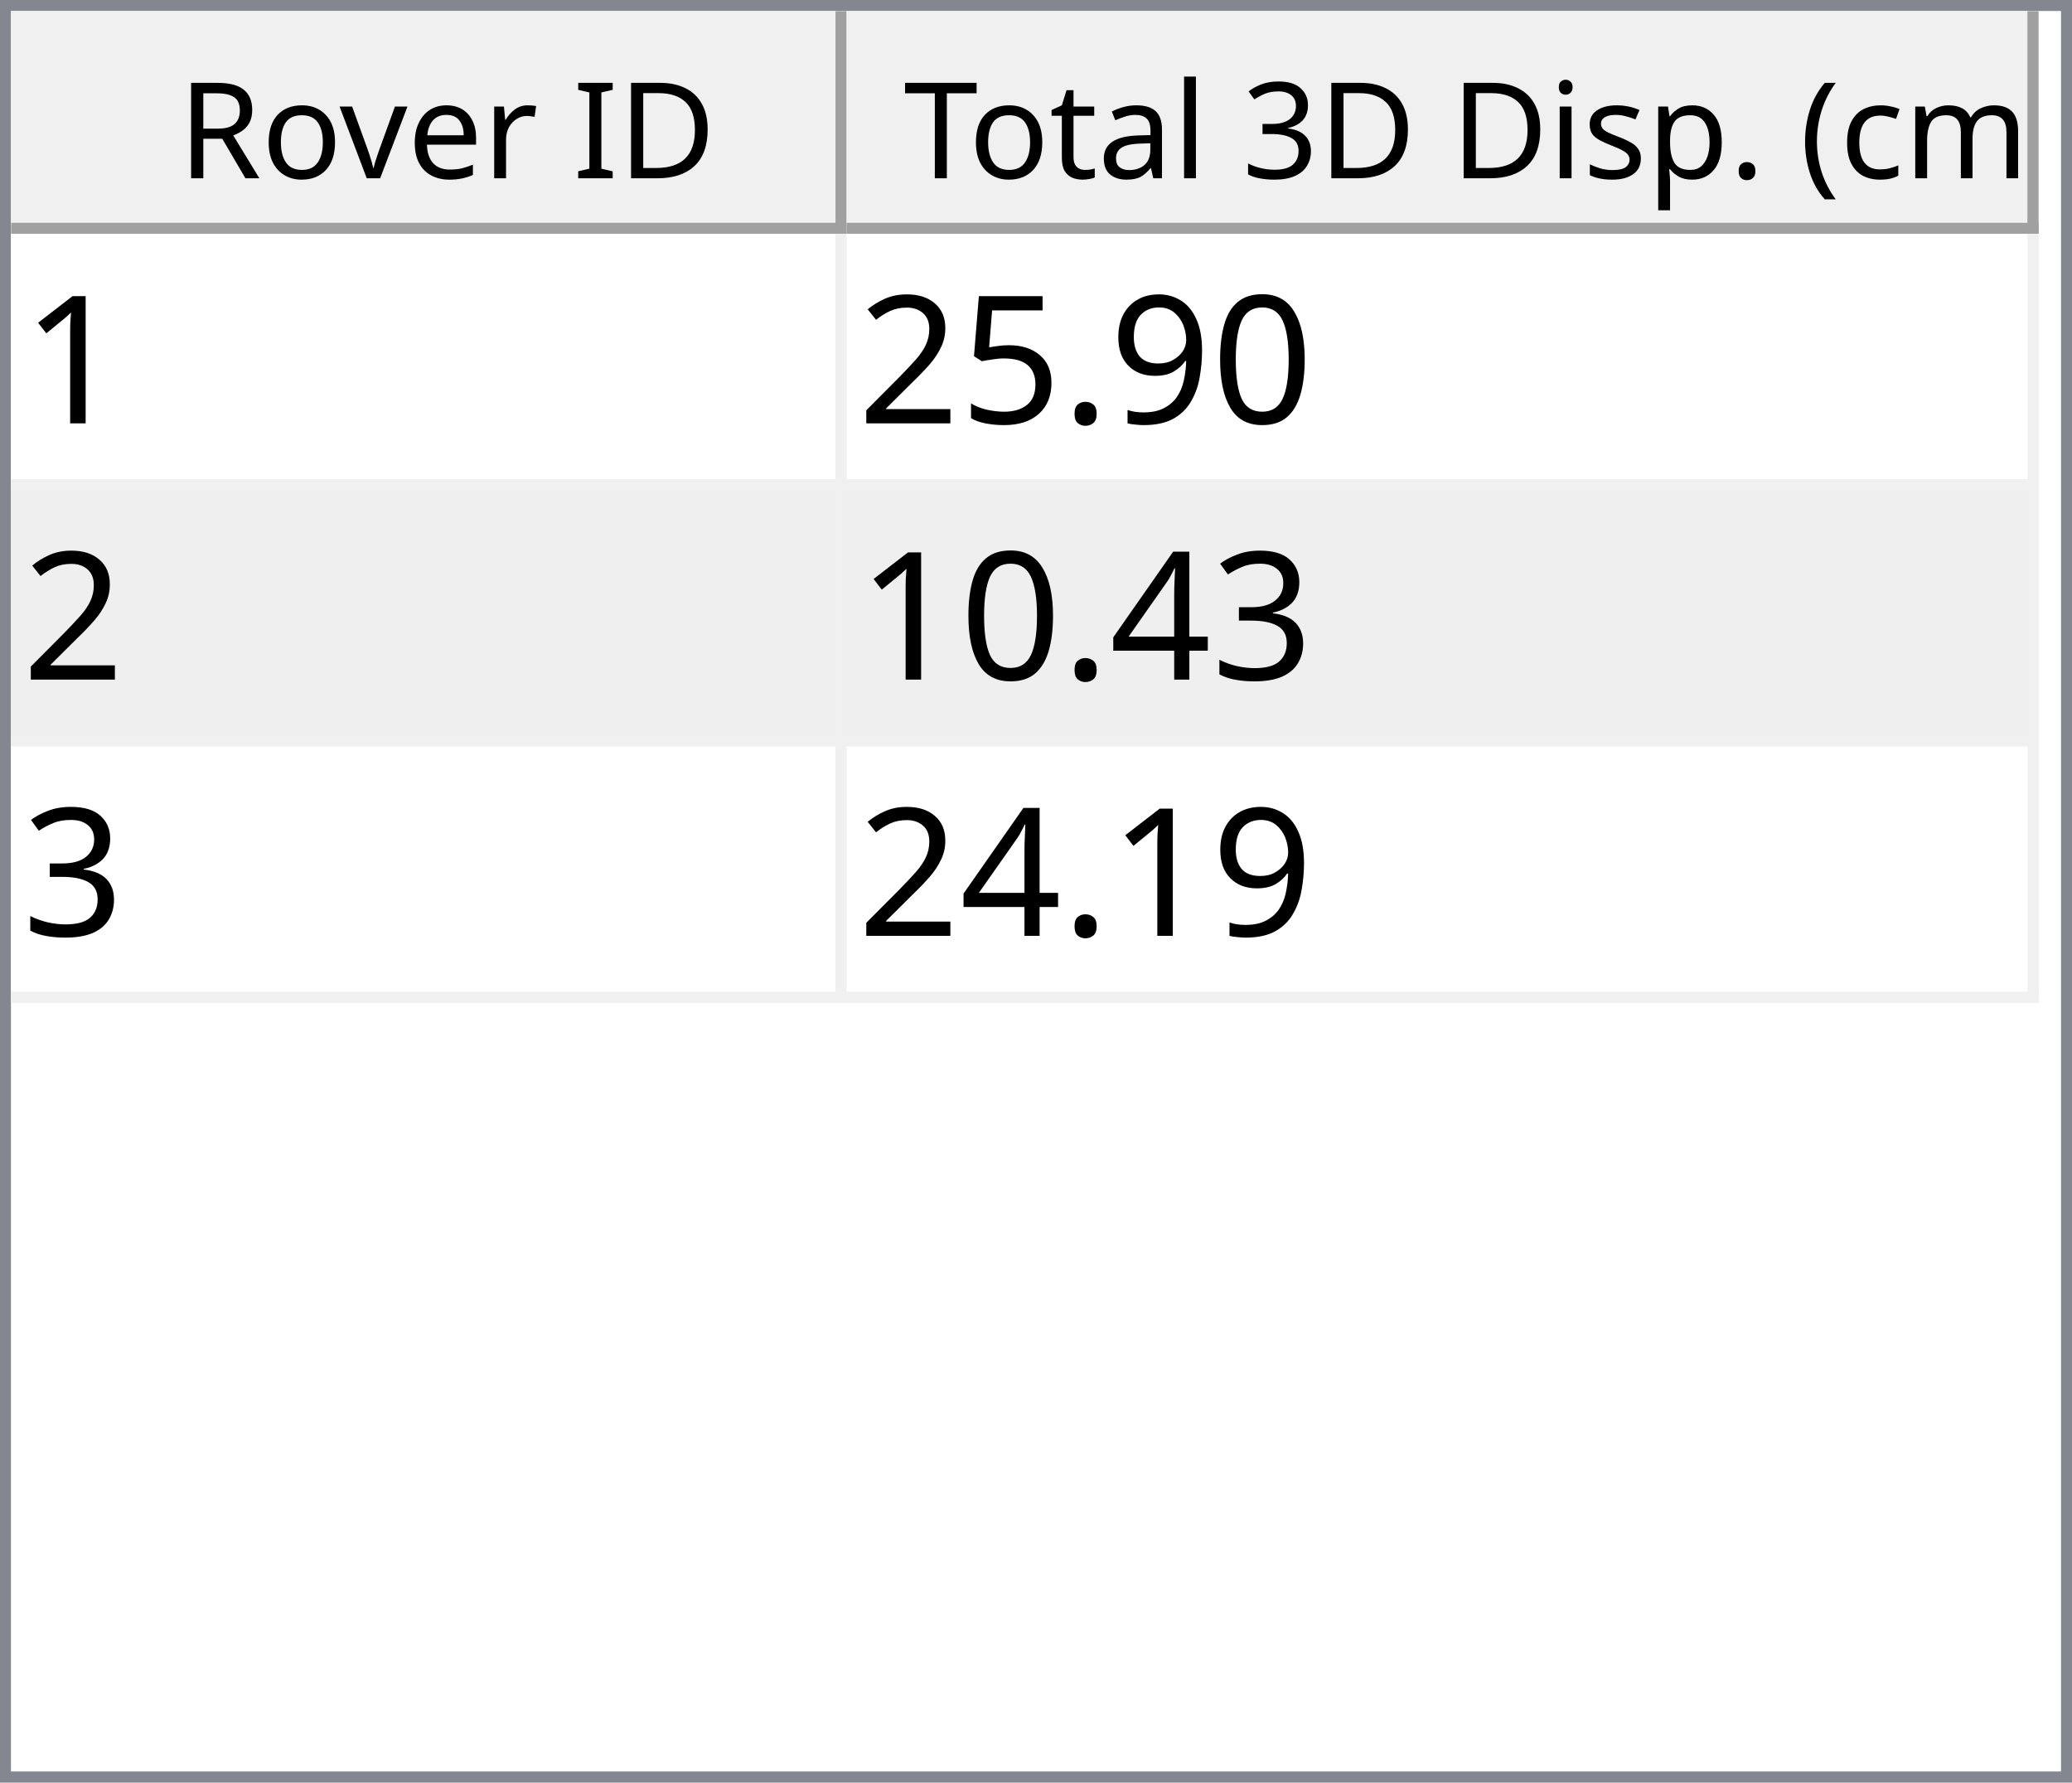
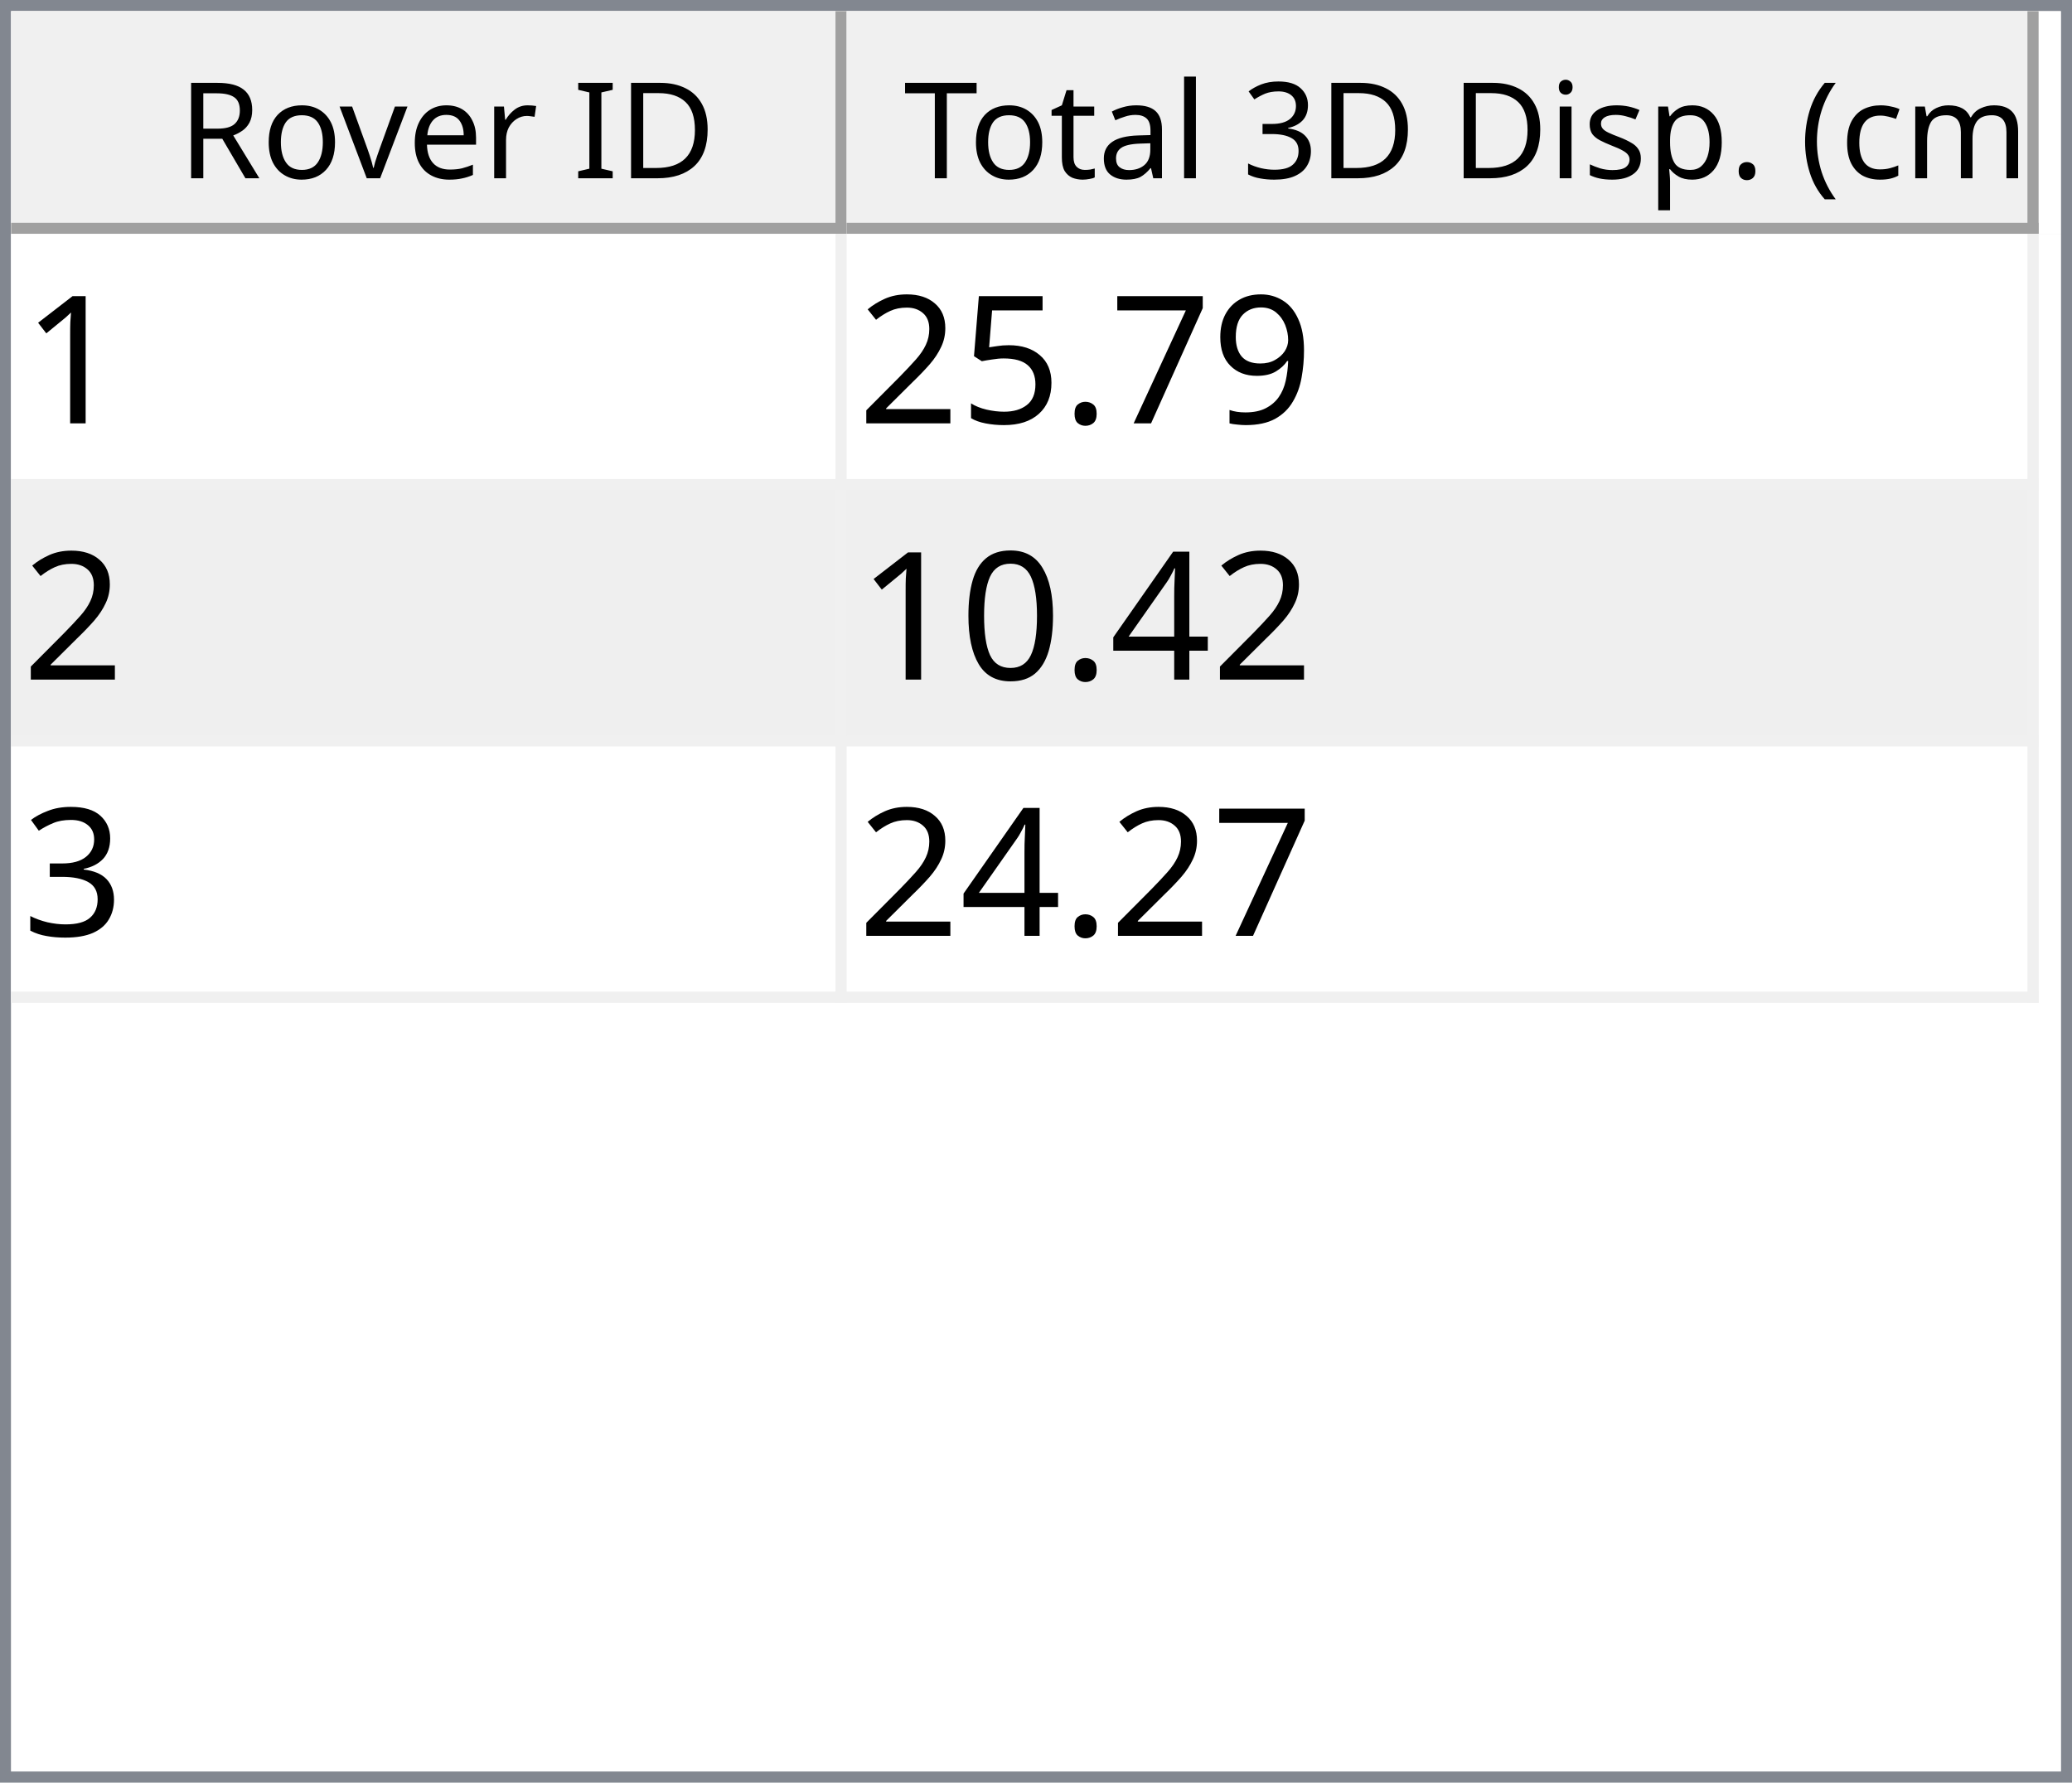
<svg xmlns="http://www.w3.org/2000/svg" style="fill-opacity:1; color-rendering:auto; color-interpolation:auto; text-rendering:auto; stroke:black; stroke-linecap:square; stroke-miterlimit:10; shape-rendering:auto; stroke-opacity:1; fill:black; stroke-dasharray:none; font-weight:normal; stroke-width:1; font-family:'Dialog'; font-style:normal; stroke-linejoin:miter; font-size:12px; stroke-dashoffset:0; image-rendering:auto;" width="186" height="160">
  <defs id="genericDefs" />
  <g>
    <defs id="defs1">
      <clipPath clipPathUnits="userSpaceOnUse" id="clipPath1">
        <path d="M0 0 L186 0 L186 160 L0 160 L0 0 Z" />
      </clipPath>
      <clipPath clipPathUnits="userSpaceOnUse" id="clipPath2">
        <path d="M0 0 L0 160 L186 160 L186 0 Z" />
      </clipPath>
      <clipPath clipPathUnits="userSpaceOnUse" id="clipPath3">
        <path d="M0 0 L0 20 L184 20 L184 0 Z" />
      </clipPath>
      <clipPath clipPathUnits="userSpaceOnUse" id="clipPath4">
        <path d="M0 0 L0 20 L75 20 L75 0 Z" />
      </clipPath>
      <clipPath clipPathUnits="userSpaceOnUse" id="clipPath5">
        <path d="M1 1 L1 19 L74 19 L74 1 Z" />
      </clipPath>
      <clipPath clipPathUnits="userSpaceOnUse" id="clipPath6">
        <path d="M0 0 L0 18 L73 18 L73 0 Z" />
      </clipPath>
      <clipPath clipPathUnits="userSpaceOnUse" id="clipPath7">
        <path d="M-0.5 -0.5 L-0.5 19.5 L74.5 19.5 L74.5 -0.5 Z" />
      </clipPath>
      <clipPath clipPathUnits="userSpaceOnUse" id="clipPath8">
        <path d="M0 0 L0 20 L107 20 L107 0 Z" />
      </clipPath>
      <clipPath clipPathUnits="userSpaceOnUse" id="clipPath9">
        <path d="M1 1 L1 19 L106 19 L106 1 Z" />
      </clipPath>
      <clipPath clipPathUnits="userSpaceOnUse" id="clipPath10">
        <path d="M0 0 L0 18 L105 18 L105 0 Z" />
      </clipPath>
      <clipPath clipPathUnits="userSpaceOnUse" id="clipPath11">
        <path d="M-0.5 -0.5 L-0.5 19.5 L106.5 19.5 L106.5 -0.5 Z" />
      </clipPath>
      <clipPath clipPathUnits="userSpaceOnUse" id="clipPath12">
        <path d="M0 0 L0 138 L184 138 L184 0 Z" />
      </clipPath>
      <clipPath clipPathUnits="userSpaceOnUse" id="clipPath13">
        <path d="M0 0 L0 69 L182 69 L182 0 Z" />
      </clipPath>
      <clipPath clipPathUnits="userSpaceOnUse" id="clipPath14">
        <path d="M-0.5 -0.5 L-0.5 68.5 L181.5 68.5 L181.5 -0.5 Z" />
      </clipPath>
      <clipPath clipPathUnits="userSpaceOnUse" id="clipPath15">
        <path d="M0 0 L0 22 L74 22 L74 0 Z" />
      </clipPath>
      <clipPath clipPathUnits="userSpaceOnUse" id="clipPath16">
        <path d="M0 0 L0 22 L106 22 L106 0 Z" />
      </clipPath>
      <font horiz-adv-x="64.551" id="font1">
        <font-face ascent="107.91" descent="25.098" units-per-em="100" style="font-style:normal; font-family:Segoe UI; font-weight:normal;" />
        <missing-glyph horiz-adv-x="64.551" d="M8.109 0 L8.109 68.266 L56.453 68.266 L56.453 0 L8.109 0 ZM15.328 7.234 L49.219 7.234 L49.219 61.031 L15.328 61.031 L15.328 7.234 Z" />
        <glyph unicode="D" horiz-adv-x="70.117" d="M9.188 0 L9.188 70.016 L28.516 70.016 Q65.531 70.016 65.531 35.891 Q65.531 19.672 55.25 9.836 Q44.969 0 27.734 0 L9.188 0 ZM17.391 62.594 L17.391 7.422 L27.828 7.422 Q41.609 7.422 49.273 14.797 Q56.938 22.172 56.938 35.688 Q56.938 62.594 28.328 62.594 L17.391 62.594 Z" />
        <glyph unicode="I" horiz-adv-x="26.611" d="M17.391 0 L9.188 0 L9.188 70.016 L17.391 70.016 L17.391 0 Z" />
        <glyph unicode=" " horiz-adv-x="27.393" d="" />
        <glyph unicode="r" horiz-adv-x="34.766" d="M34.188 41.891 Q32.078 43.5 28.125 43.5 Q23 43.5 19.555 38.672 Q16.109 33.844 16.109 25.484 L16.109 0 L8.109 0 L8.109 50 L16.109 50 L16.109 39.703 L16.312 39.703 Q18.016 44.969 21.531 47.922 Q25.047 50.875 29.391 50.875 Q32.516 50.875 34.188 50.203 L34.188 41.891 Z" />
        <glyph unicode="e" horiz-adv-x="52.295" d="M48.297 23 L12.984 23 Q13.188 14.656 17.484 10.109 Q21.781 5.562 29.297 5.562 Q37.75 5.562 44.828 11.141 L44.828 3.609 Q38.234 -1.172 27.391 -1.172 Q16.797 -1.172 10.742 5.641 Q4.688 12.453 4.688 24.812 Q4.688 36.469 11.305 43.82 Q17.922 51.172 27.734 51.172 Q37.547 51.172 42.922 44.828 Q48.297 38.484 48.297 27.203 L48.297 23 ZM40.094 29.781 Q40.047 36.719 36.75 40.578 Q33.453 44.438 27.594 44.438 Q21.922 44.438 17.969 40.383 Q14.016 36.328 13.094 29.781 L40.094 29.781 Z" />
        <glyph unicode="v" horiz-adv-x="47.9" d="M47.406 50 L27.484 0 L19.625 0 L0.688 50 L9.469 50 L22.172 13.672 Q23.578 9.672 23.922 6.688 L24.125 6.688 Q24.609 10.453 25.688 13.484 L38.969 50 L47.406 50 Z" />
        <glyph unicode="o" horiz-adv-x="58.594" d="M29 -1.172 Q17.922 -1.172 11.305 5.836 Q4.688 12.844 4.688 24.422 Q4.688 37.016 11.57 44.094 Q18.453 51.172 30.172 51.172 Q41.359 51.172 47.633 44.289 Q53.906 37.406 53.906 25.203 Q53.906 13.234 47.141 6.031 Q40.375 -1.172 29 -1.172 ZM29.594 44.438 Q21.875 44.438 17.383 39.188 Q12.891 33.938 12.891 24.703 Q12.891 15.828 17.43 10.695 Q21.969 5.562 29.594 5.562 Q37.359 5.562 41.531 10.594 Q45.703 15.625 45.703 24.906 Q45.703 34.281 41.531 39.359 Q37.359 44.438 29.594 44.438 Z" />
        <glyph unicode="R" horiz-adv-x="59.814" d="M59.375 0 L49.609 0 L37.891 19.625 Q36.281 22.359 34.766 24.289 Q33.25 26.219 31.664 27.438 Q30.078 28.656 28.25 29.219 Q26.422 29.781 24.125 29.781 L17.391 29.781 L17.391 0 L9.188 0 L9.188 70.016 L30.078 70.016 Q34.672 70.016 38.555 68.867 Q42.438 67.719 45.289 65.375 Q48.141 63.031 49.758 59.547 Q51.375 56.062 51.375 51.375 Q51.375 47.703 50.273 44.656 Q49.172 41.609 47.148 39.211 Q45.125 36.812 42.266 35.133 Q39.406 33.453 35.844 32.516 L35.844 32.328 Q37.594 31.547 38.891 30.547 Q40.188 29.547 41.359 28.18 Q42.531 26.812 43.68 25.078 Q44.828 23.344 46.234 21.047 L59.375 0 ZM17.391 62.594 L17.391 37.203 L28.516 37.203 Q31.594 37.203 34.203 38.133 Q36.812 39.062 38.719 40.797 Q40.625 42.531 41.703 45.047 Q42.781 47.562 42.781 50.688 Q42.781 56.297 39.141 59.445 Q35.5 62.594 28.609 62.594 L17.391 62.594 Z" />
        <glyph unicode=")" horiz-adv-x="30.176" d="M8.297 -15.922 L1.172 -15.922 Q16.406 2.344 16.406 26.812 Q16.406 51.469 1.078 70.016 L8.297 70.016 Q23.531 52.156 23.531 26.703 Q23.531 1.375 8.297 -15.922 Z" />
        <glyph unicode="m" horiz-adv-x="86.133" d="M79.109 0 L71.094 0 L71.094 28.719 Q71.094 37.016 68.531 40.727 Q65.969 44.438 59.906 44.438 Q54.781 44.438 51.195 39.75 Q47.609 35.062 47.609 28.516 L47.609 0 L39.594 0 L39.594 29.688 Q39.594 44.438 28.219 44.438 Q22.953 44.438 19.531 40.016 Q16.109 35.594 16.109 28.516 L16.109 0 L8.109 0 L8.109 50 L16.109 50 L16.109 42.094 L16.312 42.094 Q21.625 51.172 31.844 51.172 Q36.969 51.172 40.773 48.312 Q44.578 45.453 46 40.828 Q51.562 51.172 62.594 51.172 Q79.109 51.172 79.109 30.812 L79.109 0 Z" />
        <glyph unicode="c" horiz-adv-x="46.191" d="M42.188 2.297 Q36.422 -1.172 28.516 -1.172 Q17.828 -1.172 11.258 5.789 Q4.688 12.75 4.688 23.828 Q4.688 36.188 11.766 43.68 Q18.844 51.172 30.672 51.172 Q37.25 51.172 42.281 48.734 L42.281 40.531 Q36.719 44.438 30.375 44.438 Q22.703 44.438 17.797 38.945 Q12.891 33.453 12.891 24.516 Q12.891 15.719 17.508 10.641 Q22.125 5.562 29.891 5.562 Q36.422 5.562 42.188 9.906 L42.188 2.297 Z" />
        <glyph unicode="(" horiz-adv-x="30.176" d="M29.109 -15.922 L21.969 -15.922 Q6.844 1.375 6.844 26.703 Q6.844 52.156 21.969 70.016 L29.203 70.016 Q13.875 51.469 13.875 26.812 Q13.875 2.344 29.109 -15.922 Z" />
        <glyph unicode="." horiz-adv-x="21.68" d="M10.891 -1.078 Q8.641 -1.078 7.055 0.539 Q5.469 2.156 5.469 4.391 Q5.469 6.641 7.055 8.273 Q8.641 9.906 10.891 9.906 Q13.188 9.906 14.797 8.273 Q16.406 6.641 16.406 4.391 Q16.406 2.156 14.797 0.539 Q13.188 -1.078 10.891 -1.078 Z" />
        <glyph unicode="p" horiz-adv-x="58.789" d="M16.312 7.234 L16.109 7.234 L16.109 -23 L8.109 -23 L8.109 50 L16.109 50 L16.109 41.219 L16.312 41.219 Q22.219 51.172 33.594 51.172 Q43.266 51.172 48.688 44.461 Q54.109 37.75 54.109 26.469 Q54.109 13.922 48 6.375 Q41.891 -1.172 31.297 -1.172 Q21.578 -1.172 16.312 7.234 ZM16.109 27.391 L16.109 20.406 Q16.109 14.203 20.141 9.883 Q24.172 5.562 30.375 5.562 Q37.641 5.562 41.773 11.133 Q45.906 16.703 45.906 26.609 Q45.906 34.969 42.047 39.703 Q38.188 44.438 31.594 44.438 Q24.609 44.438 20.359 39.578 Q16.109 34.719 16.109 27.391 Z" />
        <glyph unicode="s" horiz-adv-x="42.432" d="M5.078 1.812 L5.078 10.406 Q11.625 5.562 19.484 5.562 Q30.031 5.562 30.031 12.594 Q30.031 14.594 29.125 15.992 Q28.219 17.391 26.68 18.461 Q25.141 19.531 23.07 20.383 Q21 21.234 18.609 22.172 Q15.281 23.484 12.766 24.828 Q10.25 26.172 8.57 27.859 Q6.891 29.547 6.031 31.695 Q5.172 33.844 5.172 36.719 Q5.172 40.234 6.789 42.945 Q8.406 45.656 11.086 47.484 Q13.766 49.312 17.211 50.242 Q20.656 51.172 24.312 51.172 Q30.812 51.172 35.938 48.922 L35.938 40.828 Q30.422 44.438 23.25 44.438 Q21 44.438 19.195 43.922 Q17.391 43.406 16.094 42.477 Q14.797 41.547 14.086 40.258 Q13.375 38.969 13.375 37.406 Q13.375 35.453 14.086 34.133 Q14.797 32.812 16.164 31.789 Q17.531 30.766 19.484 29.938 Q21.438 29.109 23.922 28.125 Q27.25 26.859 29.883 25.516 Q32.516 24.172 34.375 22.484 Q36.234 20.797 37.234 18.602 Q38.234 16.406 38.234 13.375 Q38.234 9.672 36.602 6.938 Q34.969 4.203 32.234 2.398 Q29.5 0.594 25.93 -0.289 Q22.359 -1.172 18.453 -1.172 Q10.75 -1.172 5.078 1.812 Z" />
        <glyph unicode="i" horiz-adv-x="24.219" d="M12.203 62.703 Q10.062 62.703 8.547 64.164 Q7.031 65.625 7.031 67.875 Q7.031 70.125 8.547 71.609 Q10.062 73.094 12.203 73.094 Q14.406 73.094 15.945 71.609 Q17.484 70.125 17.484 67.875 Q17.484 65.719 15.945 64.211 Q14.406 62.703 12.203 62.703 ZM16.109 0 L8.109 0 L8.109 50 L16.109 50 L16.109 0 Z" />
        <glyph unicode="3" horiz-adv-x="53.906" d="M46.531 19.828 Q46.531 15.094 44.75 11.211 Q42.969 7.328 39.719 4.57 Q36.469 1.812 31.93 0.297 Q27.391 -1.219 21.922 -1.219 Q11.922 -1.219 6 2.594 L6 11.188 Q13.094 5.609 22.219 5.609 Q25.875 5.609 28.828 6.539 Q31.781 7.469 33.906 9.227 Q36.031 10.984 37.18 13.477 Q38.328 15.969 38.328 19.094 Q38.328 32.812 18.797 32.812 L12.984 32.812 L12.984 39.594 L18.5 39.594 Q35.797 39.594 35.797 52.484 Q35.797 64.406 22.609 64.406 Q15.188 64.406 8.688 59.422 L8.688 67.188 Q15.375 71.188 24.609 71.188 Q29 71.188 32.57 69.969 Q36.141 68.75 38.68 66.555 Q41.219 64.359 42.609 61.281 Q44 58.203 44 54.5 Q44 40.672 30.031 36.719 L30.031 36.531 Q33.594 36.141 36.625 34.797 Q39.656 33.453 41.852 31.305 Q44.047 29.156 45.289 26.25 Q46.531 23.344 46.531 19.828 Z" />
        <glyph unicode="l" horiz-adv-x="24.219" d="M16.109 0 L8.109 0 L8.109 74.031 L16.109 74.031 L16.109 0 Z" />
        <glyph unicode="a" horiz-adv-x="50.879" d="M43.891 0 L35.891 0 L35.891 7.812 L35.688 7.812 Q30.469 -1.172 20.312 -1.172 Q12.844 -1.172 8.617 2.781 Q4.391 6.734 4.391 13.281 Q4.391 27.297 20.906 29.594 L35.891 31.688 Q35.891 44.438 25.594 44.438 Q16.547 44.438 9.281 38.281 L9.281 46.484 Q16.656 51.172 26.266 51.172 Q43.891 51.172 43.891 32.516 L43.891 0 ZM35.891 25.297 L23.828 23.641 Q18.266 22.859 15.43 20.875 Q12.594 18.891 12.594 13.875 Q12.594 10.203 15.211 7.883 Q17.828 5.562 22.172 5.562 Q28.125 5.562 32.008 9.742 Q35.891 13.922 35.891 20.312 L35.891 25.297 Z" />
        <glyph unicode="t" horiz-adv-x="33.887" d="M31.297 0.484 Q28.469 -1.078 23.828 -1.078 Q10.688 -1.078 10.688 13.578 L10.688 43.172 L2.094 43.172 L2.094 50 L10.688 50 L10.688 62.203 L18.703 64.797 L18.703 50 L31.297 50 L31.297 43.172 L18.703 43.172 L18.703 14.984 Q18.703 9.969 20.414 7.82 Q22.125 5.672 26.078 5.672 Q29.109 5.672 31.297 7.328 L31.297 0.484 Z" />
        <glyph unicode="T" horiz-adv-x="52.393" d="M50.594 62.594 L30.375 62.594 L30.375 0 L22.172 0 L22.172 62.594 L2 62.594 L2 70.016 L50.594 70.016 L50.594 62.594 Z" />
      </font>
      <font horiz-adv-x="75.0" id="font2">
        <font-face ascent="100.537" descent="21.973" units-per-em="100" style="font-style:normal; font-family:sans-serif; font-weight:normal;" />
        <missing-glyph horiz-adv-x="75.0" d="M12.5 0 L12.5 62.5 L62.5 62.5 L62.5 0 L12.5 0 ZM14.062 1.562 L60.938 1.562 L60.938 60.938 L14.062 60.938 L14.062 1.562 Z" />
        <glyph unicode="1" horiz-adv-x="55.615" d="M37.25 0 L28.469 0 L28.469 56 Q25.297 52.984 20.141 49.953 Q14.984 46.922 10.891 45.406 L10.891 53.906 Q18.266 57.375 23.781 62.305 Q29.297 67.234 31.594 71.875 L37.25 71.875 L37.25 0 Z" />
-         <glyph unicode="0" horiz-adv-x="55.615" d="M4.156 35.297 Q4.156 48 6.766 55.742 Q9.375 63.484 14.523 67.68 Q19.672 71.875 27.484 71.875 Q33.25 71.875 37.594 69.555 Q41.938 67.234 44.773 62.867 Q47.609 58.5 49.219 52.227 Q50.828 45.953 50.828 35.297 Q50.828 22.703 48.242 14.969 Q45.656 7.234 40.508 3.008 Q35.359 -1.219 27.484 -1.219 Q17.141 -1.219 11.234 6.203 Q4.156 15.141 4.156 35.297 ZM13.188 35.297 Q13.188 17.672 17.312 11.836 Q21.438 6 27.484 6 Q33.547 6 37.672 11.859 Q41.797 17.719 41.797 35.297 Q41.797 52.984 37.672 58.789 Q33.547 64.594 27.391 64.594 Q21.344 64.594 17.719 59.469 Q13.188 52.938 13.188 35.297 Z" />
        <glyph unicode="9" horiz-adv-x="55.615" d="M5.469 16.547 L13.922 17.328 Q14.984 11.375 18.016 8.688 Q21.047 6 25.781 6 Q29.828 6 32.883 7.859 Q35.938 9.719 37.891 12.82 Q39.844 15.922 41.164 21.195 Q42.484 26.469 42.484 31.938 Q42.484 32.516 42.438 33.688 Q39.797 29.5 35.234 26.883 Q30.672 24.266 25.344 24.266 Q16.453 24.266 10.305 30.711 Q4.156 37.156 4.156 47.703 Q4.156 58.594 10.578 65.234 Q17 71.875 26.656 71.875 Q33.641 71.875 39.43 68.117 Q45.219 64.359 48.219 57.398 Q51.219 50.438 51.219 37.25 Q51.219 23.531 48.242 15.406 Q45.266 7.281 39.383 3.031 Q33.5 -1.219 25.594 -1.219 Q17.188 -1.219 11.867 3.445 Q6.547 8.109 5.469 16.547 ZM41.453 48.141 Q41.453 55.719 37.43 60.156 Q33.406 64.594 27.734 64.594 Q21.875 64.594 17.531 59.812 Q13.188 55.031 13.188 47.406 Q13.188 40.578 17.312 36.305 Q21.438 32.031 27.484 32.031 Q33.594 32.031 37.523 36.305 Q41.453 40.578 41.453 48.141 Z" />
+         <glyph unicode="7" horiz-adv-x="55.615" d="M4.734 62.203 L4.734 70.656 L51.078 70.656 L51.078 63.812 Q44.234 56.547 37.523 44.484 Q30.812 32.422 27.156 19.672 Q24.516 10.688 23.781 0 L14.75 0 Q14.891 8.453 18.062 20.414 Q21.234 32.375 27.172 43.484 Q33.109 54.594 39.797 62.203 L4.734 62.203 Z" />
        <glyph unicode="." horiz-adv-x="27.783" d="M9.078 0 L9.078 10.016 L19.094 10.016 L19.094 0 L9.078 0 Z" />
        <glyph unicode="5" horiz-adv-x="55.615" d="M4.156 18.75 L13.375 19.531 Q14.406 12.797 18.141 9.398 Q21.875 6 27.156 6 Q33.5 6 37.891 10.789 Q42.281 15.578 42.281 23.484 Q42.281 31 38.062 35.352 Q33.844 39.703 27 39.703 Q22.75 39.703 19.336 37.773 Q15.922 35.844 13.969 32.766 L5.719 33.844 L12.641 70.609 L48.25 70.609 L48.25 62.203 L19.672 62.203 L15.828 42.969 Q22.266 47.469 29.344 47.469 Q38.719 47.469 45.164 40.969 Q51.609 34.469 51.609 24.266 Q51.609 14.547 45.953 7.469 Q39.062 -1.219 27.156 -1.219 Q17.391 -1.219 11.211 4.25 Q5.031 9.719 4.156 18.75 Z" />
        <glyph unicode="2" horiz-adv-x="55.615" d="M50.344 8.453 L50.344 0 L3.031 0 Q2.938 3.172 4.047 6.109 Q5.859 10.938 9.836 15.625 Q13.812 20.312 21.344 26.469 Q33.016 36.031 37.117 41.625 Q41.219 47.219 41.219 52.203 Q41.219 57.422 37.477 61.008 Q33.734 64.594 27.734 64.594 Q21.391 64.594 17.578 60.789 Q13.766 56.984 13.719 50.25 L4.688 51.172 Q5.609 61.281 11.664 66.578 Q17.719 71.875 27.938 71.875 Q38.234 71.875 44.242 66.164 Q50.25 60.453 50.25 52 Q50.25 47.703 48.492 43.555 Q46.734 39.406 42.656 34.812 Q38.578 30.219 29.109 22.219 Q21.188 15.578 18.945 13.211 Q16.703 10.844 15.234 8.453 L50.344 8.453 Z" />
+         <glyph unicode="4" horiz-adv-x="55.615" d="M32.328 0 L32.328 17.141 L1.266 17.141 L1.266 25.203 L33.938 71.578 L41.109 71.578 L41.109 25.203 L50.781 25.203 L50.781 17.141 L41.109 17.141 L41.109 0 L32.328 0 ZM32.328 25.203 L32.328 57.469 L9.906 25.203 L32.328 25.203 Z" />
+         <glyph unicode="0" horiz-adv-x="55.615" d="M4.156 35.297 Q4.156 48 6.766 55.742 Q9.375 63.484 14.523 67.68 Q19.672 71.875 27.484 71.875 Q33.25 71.875 37.594 69.555 Q41.938 67.234 44.773 62.867 Q47.609 58.5 49.219 52.227 Q50.828 45.953 50.828 35.297 Q50.828 22.703 48.242 14.969 Q45.656 7.234 40.508 3.008 Q35.359 -1.219 27.484 -1.219 Q17.141 -1.219 11.234 6.203 Q4.156 15.141 4.156 35.297 ZM13.188 35.297 Q13.188 17.672 17.312 11.836 Q21.438 6 27.484 6 Q33.547 6 37.672 11.859 Q41.797 17.719 41.797 35.297 Q41.797 52.984 37.672 58.789 Q33.547 64.594 27.391 64.594 Q21.344 64.594 17.719 59.469 Q13.188 52.938 13.188 35.297 Z" />
        <glyph unicode="3" horiz-adv-x="55.615" d="M4.203 18.891 L12.984 20.062 Q14.5 12.594 18.141 9.297 Q21.781 6 27 6 Q33.203 6 37.477 10.297 Q41.75 14.594 41.75 20.953 Q41.75 27 37.797 30.93 Q33.844 34.859 27.734 34.859 Q25.25 34.859 21.531 33.891 L22.516 41.609 Q23.391 41.5 23.922 41.5 Q29.547 41.5 34.039 44.43 Q38.531 47.359 38.531 53.469 Q38.531 58.297 35.258 61.477 Q31.984 64.656 26.812 64.656 Q21.688 64.656 18.266 61.43 Q14.844 58.203 13.875 51.766 L5.078 53.328 Q6.688 62.156 12.398 67.016 Q18.109 71.875 26.609 71.875 Q32.469 71.875 37.398 69.359 Q42.328 66.844 44.945 62.5 Q47.562 58.156 47.562 53.266 Q47.562 48.641 45.07 44.828 Q42.578 41.016 37.703 38.766 Q44.047 37.312 47.562 32.695 Q51.078 28.078 51.078 21.141 Q51.078 11.766 44.242 5.25 Q37.406 -1.266 26.953 -1.266 Q17.531 -1.266 11.305 4.352 Q5.078 9.969 4.203 18.891 Z" />
-         <glyph unicode="4" horiz-adv-x="55.615" d="M32.328 0 L32.328 17.141 L1.266 17.141 L1.266 25.203 L33.938 71.578 L41.109 71.578 L41.109 25.203 L50.781 25.203 L50.781 17.141 L41.109 17.141 L41.109 0 L32.328 0 ZM32.328 25.203 L32.328 57.469 L9.906 25.203 L32.328 25.203 Z" />
      </font>
    </defs>
    <g style="fill:white; stroke:white;">
      <rect x="0" y="0" width="186" style="clip-path:url(#clipPath1); stroke:none;" height="160" />
    </g>
    <g style="fill:white; text-rendering:optimizeSpeed; color-rendering:optimizeSpeed; image-rendering:optimizeSpeed; shape-rendering:crispEdges; stroke:white; color-interpolation:sRGB;">
      <rect x="0" width="186" height="160" y="0" style="stroke:none;" />
      <path style="stroke:none;" d="M0 160 L186 160 L186 0 L0 0 Z" />
    </g>
    <g style="fill:rgb(240,240,240); font-family:'Segoe UI'; stroke:rgb(240,240,240);">
      <rect x="0" y="0" width="186" style="clip-path:url(#clipPath2); stroke:none;" height="160" />
    </g>
    <g style="fill:rgb(130,135,144); font-family:'Segoe UI'; stroke:rgb(130,135,144);">
      <path d="M0 0 L186 0 L186 160 L0 160 L0 0 ZM1 1 L185 1 L185 159 L1 159 L1 1 Z" style="fill-rule:evenodd; clip-path:url(#clipPath2); stroke:none;" />
    </g>
    <g style="fill:white; font-family:'Segoe UI'; stroke:white;" transform="translate(1,1)">
      <rect x="0" y="0" width="184" style="clip-path:url(#clipPath3); stroke:none;" height="20" />
    </g>
    <g style="fill:rgb(240,240,240); font-family:'Segoe UI'; stroke:rgb(240,240,240);" transform="translate(1,1)">
      <rect x="0" y="0" width="75" style="clip-path:url(#clipPath4); stroke:none;" height="20" />
    </g>
    <g style="font-family:'Segoe UI';" transform="translate(2,2)">
      <text x="14" xml:space="preserve" y="14" style="clip-path:url(#clipPath6); stroke:none;">Rover ID</text>
    </g>
    <g style="fill:rgb(160,160,160); font-family:'Segoe UI'; stroke:rgb(160,160,160); stroke-linejoin:bevel;" transform="translate(1.5,1.5)">
      <line x1="74" x2="74" y1="0" style="fill:none; clip-path:url(#clipPath7);" y2="19" />
    </g>
    <g style="fill:rgb(160,160,160); font-family:'Segoe UI'; stroke:rgb(160,160,160); stroke-linejoin:bevel;" transform="matrix(1,0,0,1,1,1) translate(0.5,0.5)">
      <line x1="0" x2="74" y1="19" style="fill:none; clip-path:url(#clipPath7);" y2="19" />
    </g>
    <g style="fill:rgb(240,240,240); font-family:'Segoe UI'; stroke:rgb(240,240,240);" transform="translate(76,1)">
      <rect x="0" y="0" width="107" style="clip-path:url(#clipPath8); stroke:none;" height="20" />
    </g>
    <g style="font-family:'Segoe UI';" transform="translate(77,2)">
      <text x="1" xml:space="preserve" y="14" style="clip-path:url(#clipPath10); stroke:none;"> Total 3D Disp. (cm)</text>
    </g>
    <g style="fill:rgb(160,160,160); font-family:'Segoe UI'; stroke:rgb(160,160,160); stroke-linejoin:bevel;" transform="translate(76.5,1.5)">
      <line x1="106" x2="106" y1="0" style="fill:none; clip-path:url(#clipPath11);" y2="19" />
    </g>
    <g style="fill:rgb(160,160,160); font-family:'Segoe UI'; stroke:rgb(160,160,160); stroke-linejoin:bevel;" transform="matrix(1,0,0,1,76,1) translate(0.5,0.5)">
      <line x1="0" x2="106" y1="19" style="fill:none; clip-path:url(#clipPath11);" y2="19" />
    </g>
    <g style="fill:white; font-family:'Segoe UI'; stroke:white;" transform="translate(1,21)">
      <rect x="0" y="0" width="184" style="clip-path:url(#clipPath12); stroke:none;" height="138" />
    </g>
    <g style="fill:rgb(240,240,240); font-size:16px; font-family:sans-serif; stroke:rgb(240,240,240);" transform="translate(1,21)">
      <rect x="0" y="0" width="182" style="clip-path:url(#clipPath13); stroke:none;" height="69" />
      <line transform="translate(0.5,0.5)" x1="0" x2="181" y1="22" style="clip-path:url(#clipPath14); fill:none; stroke-linejoin:bevel;" y2="22" />
    </g>
    <g transform="matrix(1,0,0,1,1,21) translate(0.5,0.5)" style="fill:rgb(240,240,240); font-size:16px; font-family:sans-serif; stroke:rgb(240,240,240); stroke-linejoin:bevel;">
      <line x1="0" x2="181" y1="45" style="fill:none; clip-path:url(#clipPath14);" y2="45" />
    </g>
    <g transform="matrix(1,0,0,1,1,21) translate(0.5,0.5)" style="fill:rgb(240,240,240); font-size:16px; font-family:sans-serif; stroke:rgb(240,240,240); stroke-linejoin:bevel;">
      <line x1="0" x2="181" y1="68" style="fill:none; clip-path:url(#clipPath14);" y2="68" />
    </g>
    <g transform="matrix(1,0,0,1,1,21) translate(0.5,0.5)" style="fill:rgb(240,240,240); font-size:16px; font-family:sans-serif; stroke:rgb(240,240,240); stroke-linejoin:bevel;">
      <line x1="74" x2="74" y1="0" style="fill:none; clip-path:url(#clipPath14);" y2="68" />
    </g>
    <g transform="matrix(1,0,0,1,1,21) translate(0.5,0.5)" style="fill:rgb(240,240,240); font-size:16px; font-family:sans-serif; stroke:rgb(240,240,240); stroke-linejoin:bevel;">
      <line x1="181" x2="181" y1="0" style="fill:none; clip-path:url(#clipPath14);" y2="68" />
    </g>
    <g style="fill:white; font-size:16px; font-family:sans-serif; stroke:white;" transform="matrix(1,0,0,1,1,21)">
      <rect x="0" y="0" width="74" style="clip-path:url(#clipPath15); stroke:none;" height="22" />
      <text x="1" y="17" style="fill:black; clip-path:url(#clipPath15); stroke:none;" xml:space="preserve">1</text>
    </g>
    <g style="fill:white; font-size:16px; font-family:sans-serif; stroke:white;" transform="matrix(1,0,0,1,1,21) translate(75,0)">
      <rect x="0" y="0" width="106" style="clip-path:url(#clipPath16); stroke:none;" height="22" />
-       <text x="1" y="17" style="fill:black; clip-path:url(#clipPath16); stroke:none;" xml:space="preserve">25.90</text>
+       <text x="1" y="17" style="fill:black; clip-path:url(#clipPath16); stroke:none;" xml:space="preserve">25.79</text>
    </g>
    <g style="fill:rgb(239,239,239); font-size:16px; font-family:sans-serif; stroke:rgb(239,239,239);" transform="matrix(1,0,0,1,1,21) translate(0,23)">
      <rect x="0" y="0" width="74" style="clip-path:url(#clipPath15); stroke:none;" height="22" />
      <text x="1" y="17" style="fill:black; clip-path:url(#clipPath15); stroke:none;" xml:space="preserve">2</text>
    </g>
    <g style="fill:rgb(239,239,239); font-size:16px; font-family:sans-serif; stroke:rgb(239,239,239);" transform="matrix(1,0,0,1,1,21) translate(75,23)">
      <rect x="0" y="0" width="106" style="clip-path:url(#clipPath16); stroke:none;" height="22" />
-       <text x="1" y="17" style="fill:black; clip-path:url(#clipPath16); stroke:none;" xml:space="preserve">10.43</text>
+       <text x="1" y="17" style="fill:black; clip-path:url(#clipPath16); stroke:none;" xml:space="preserve">10.42</text>
    </g>
    <g style="fill:white; font-size:16px; font-family:sans-serif; stroke:white;" transform="matrix(1,0,0,1,1,21) translate(0,46)">
      <rect x="0" y="0" width="74" style="clip-path:url(#clipPath15); stroke:none;" height="22" />
      <text x="1" y="17" style="fill:black; clip-path:url(#clipPath15); stroke:none;" xml:space="preserve">3</text>
    </g>
    <g style="fill:white; font-size:16px; font-family:sans-serif; stroke:white;" transform="matrix(1,0,0,1,1,21) translate(75,46)">
      <rect x="0" y="0" width="106" style="clip-path:url(#clipPath16); stroke:none;" height="22" />
-       <text x="1" y="17" style="fill:black; clip-path:url(#clipPath16); stroke:none;" xml:space="preserve">24.19</text>
+       <text x="1" y="17" style="fill:black; clip-path:url(#clipPath16); stroke:none;" xml:space="preserve">24.27</text>
    </g>
  </g>
</svg>
